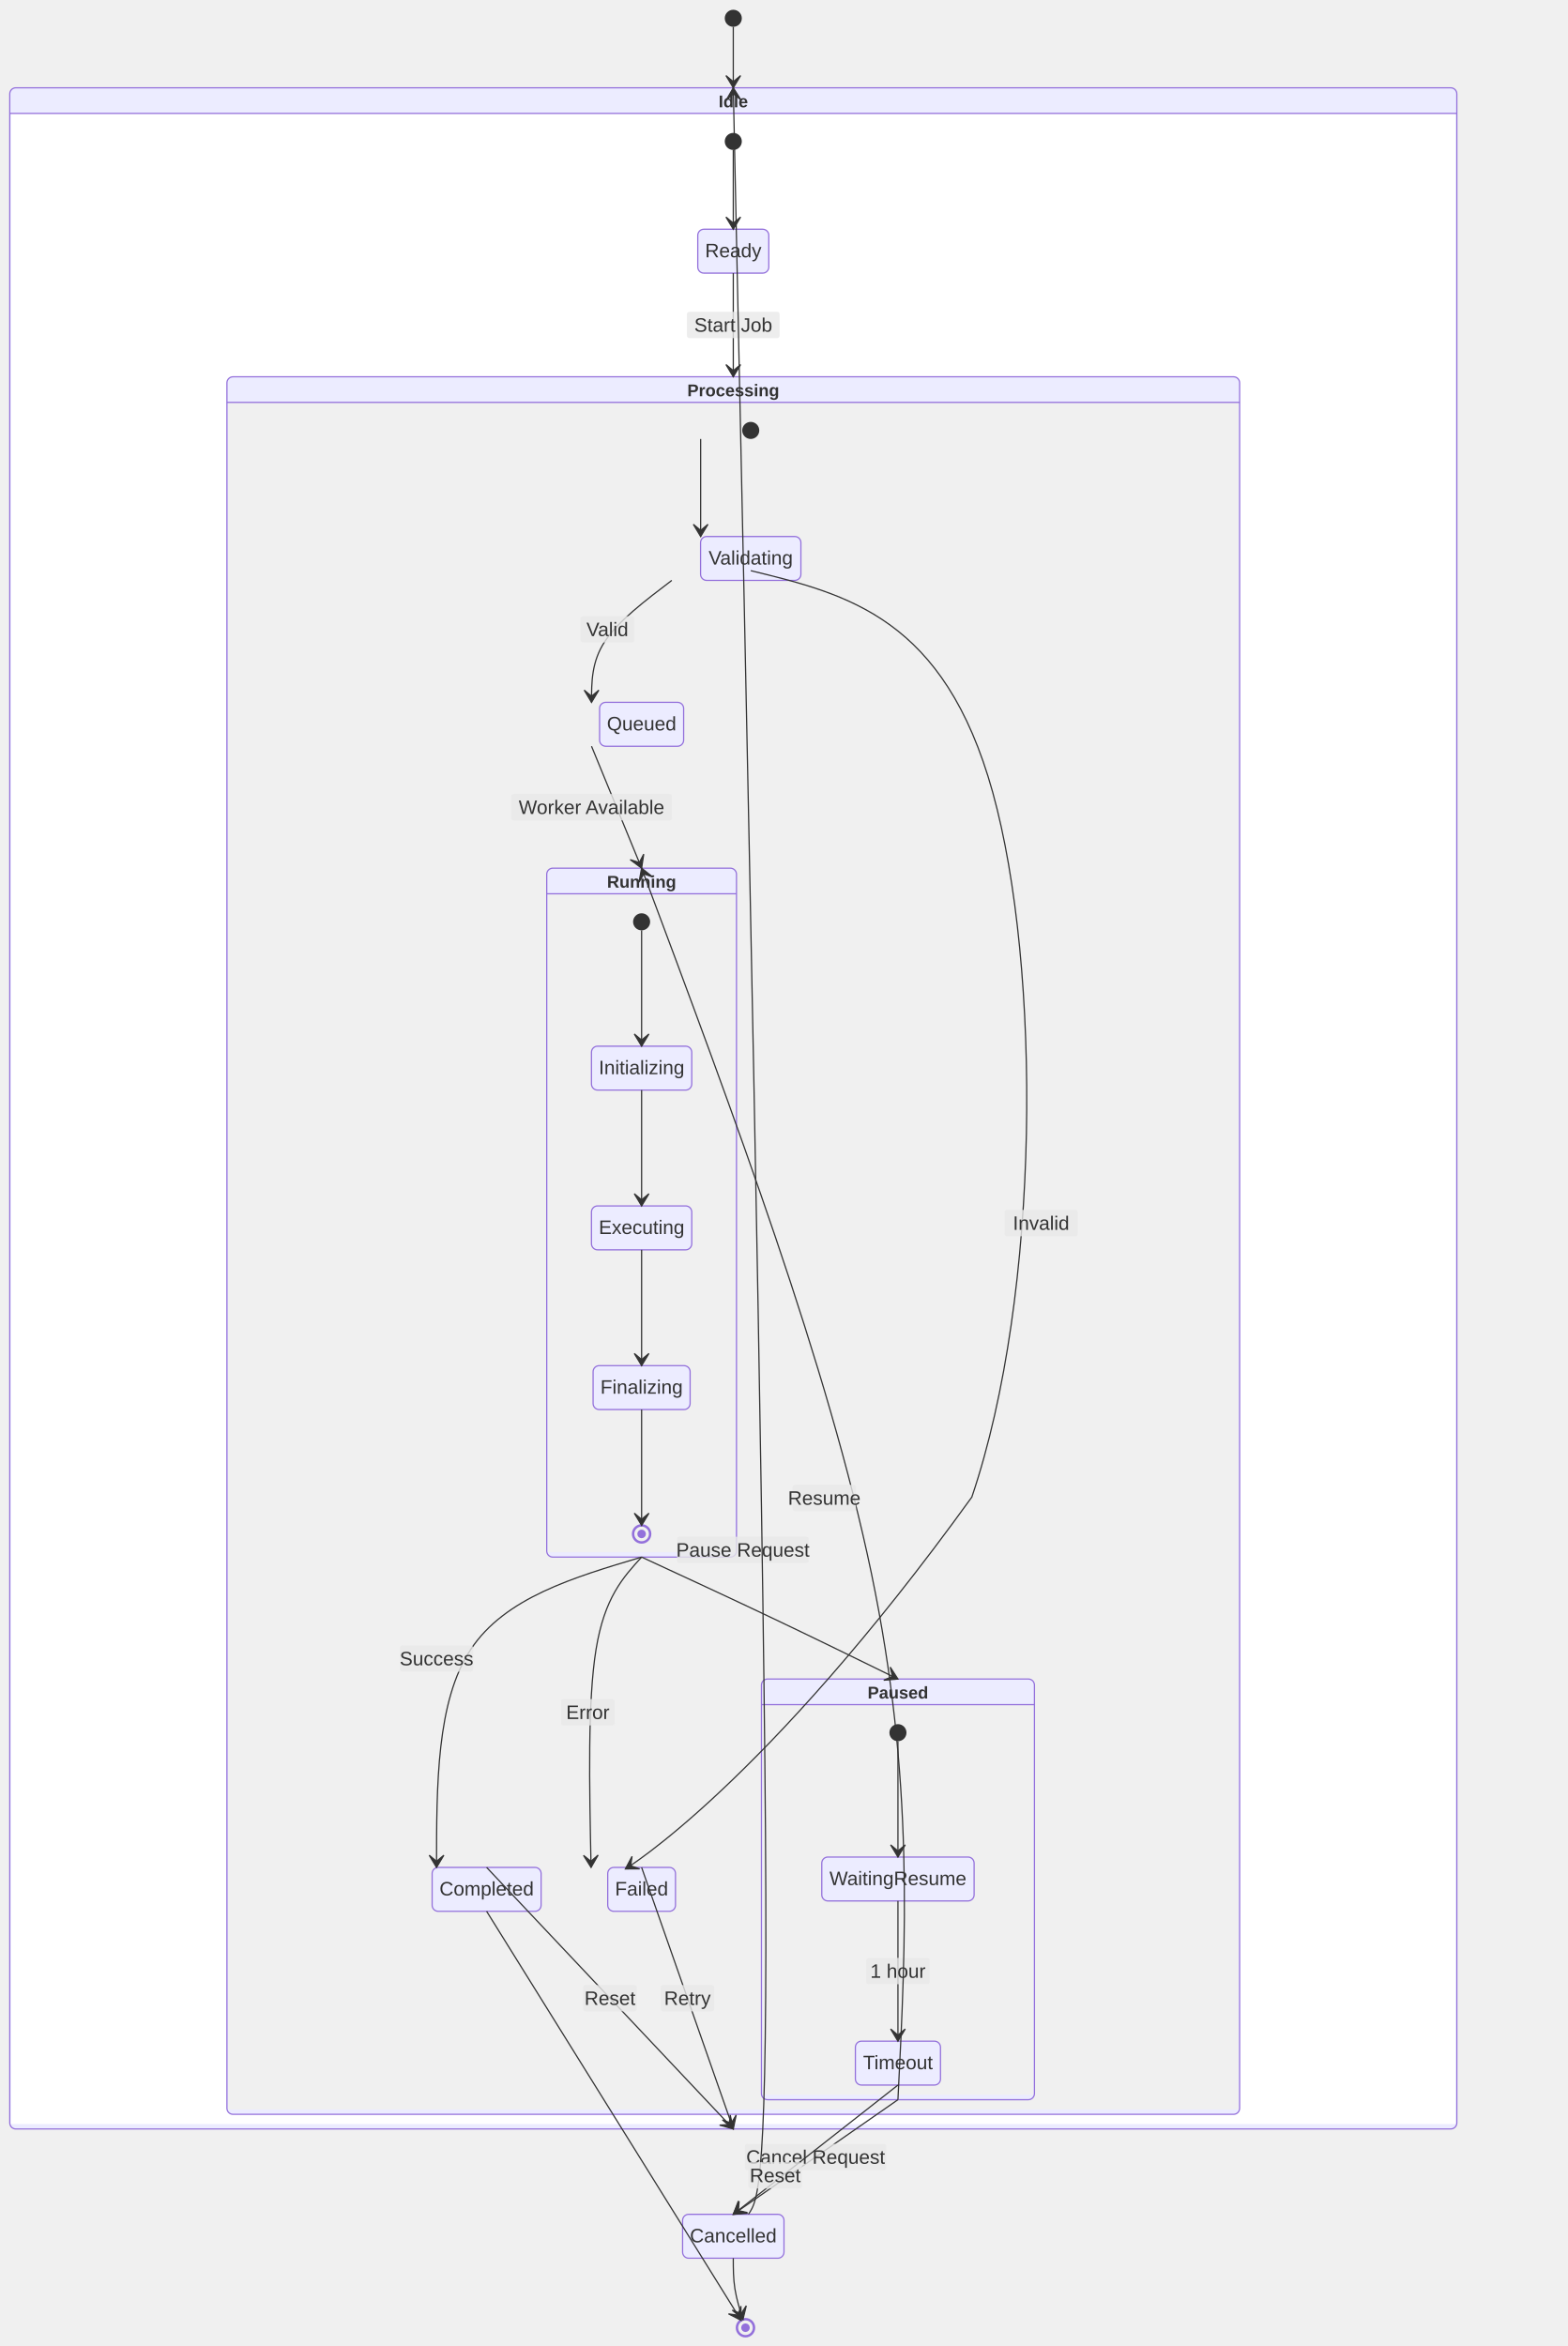
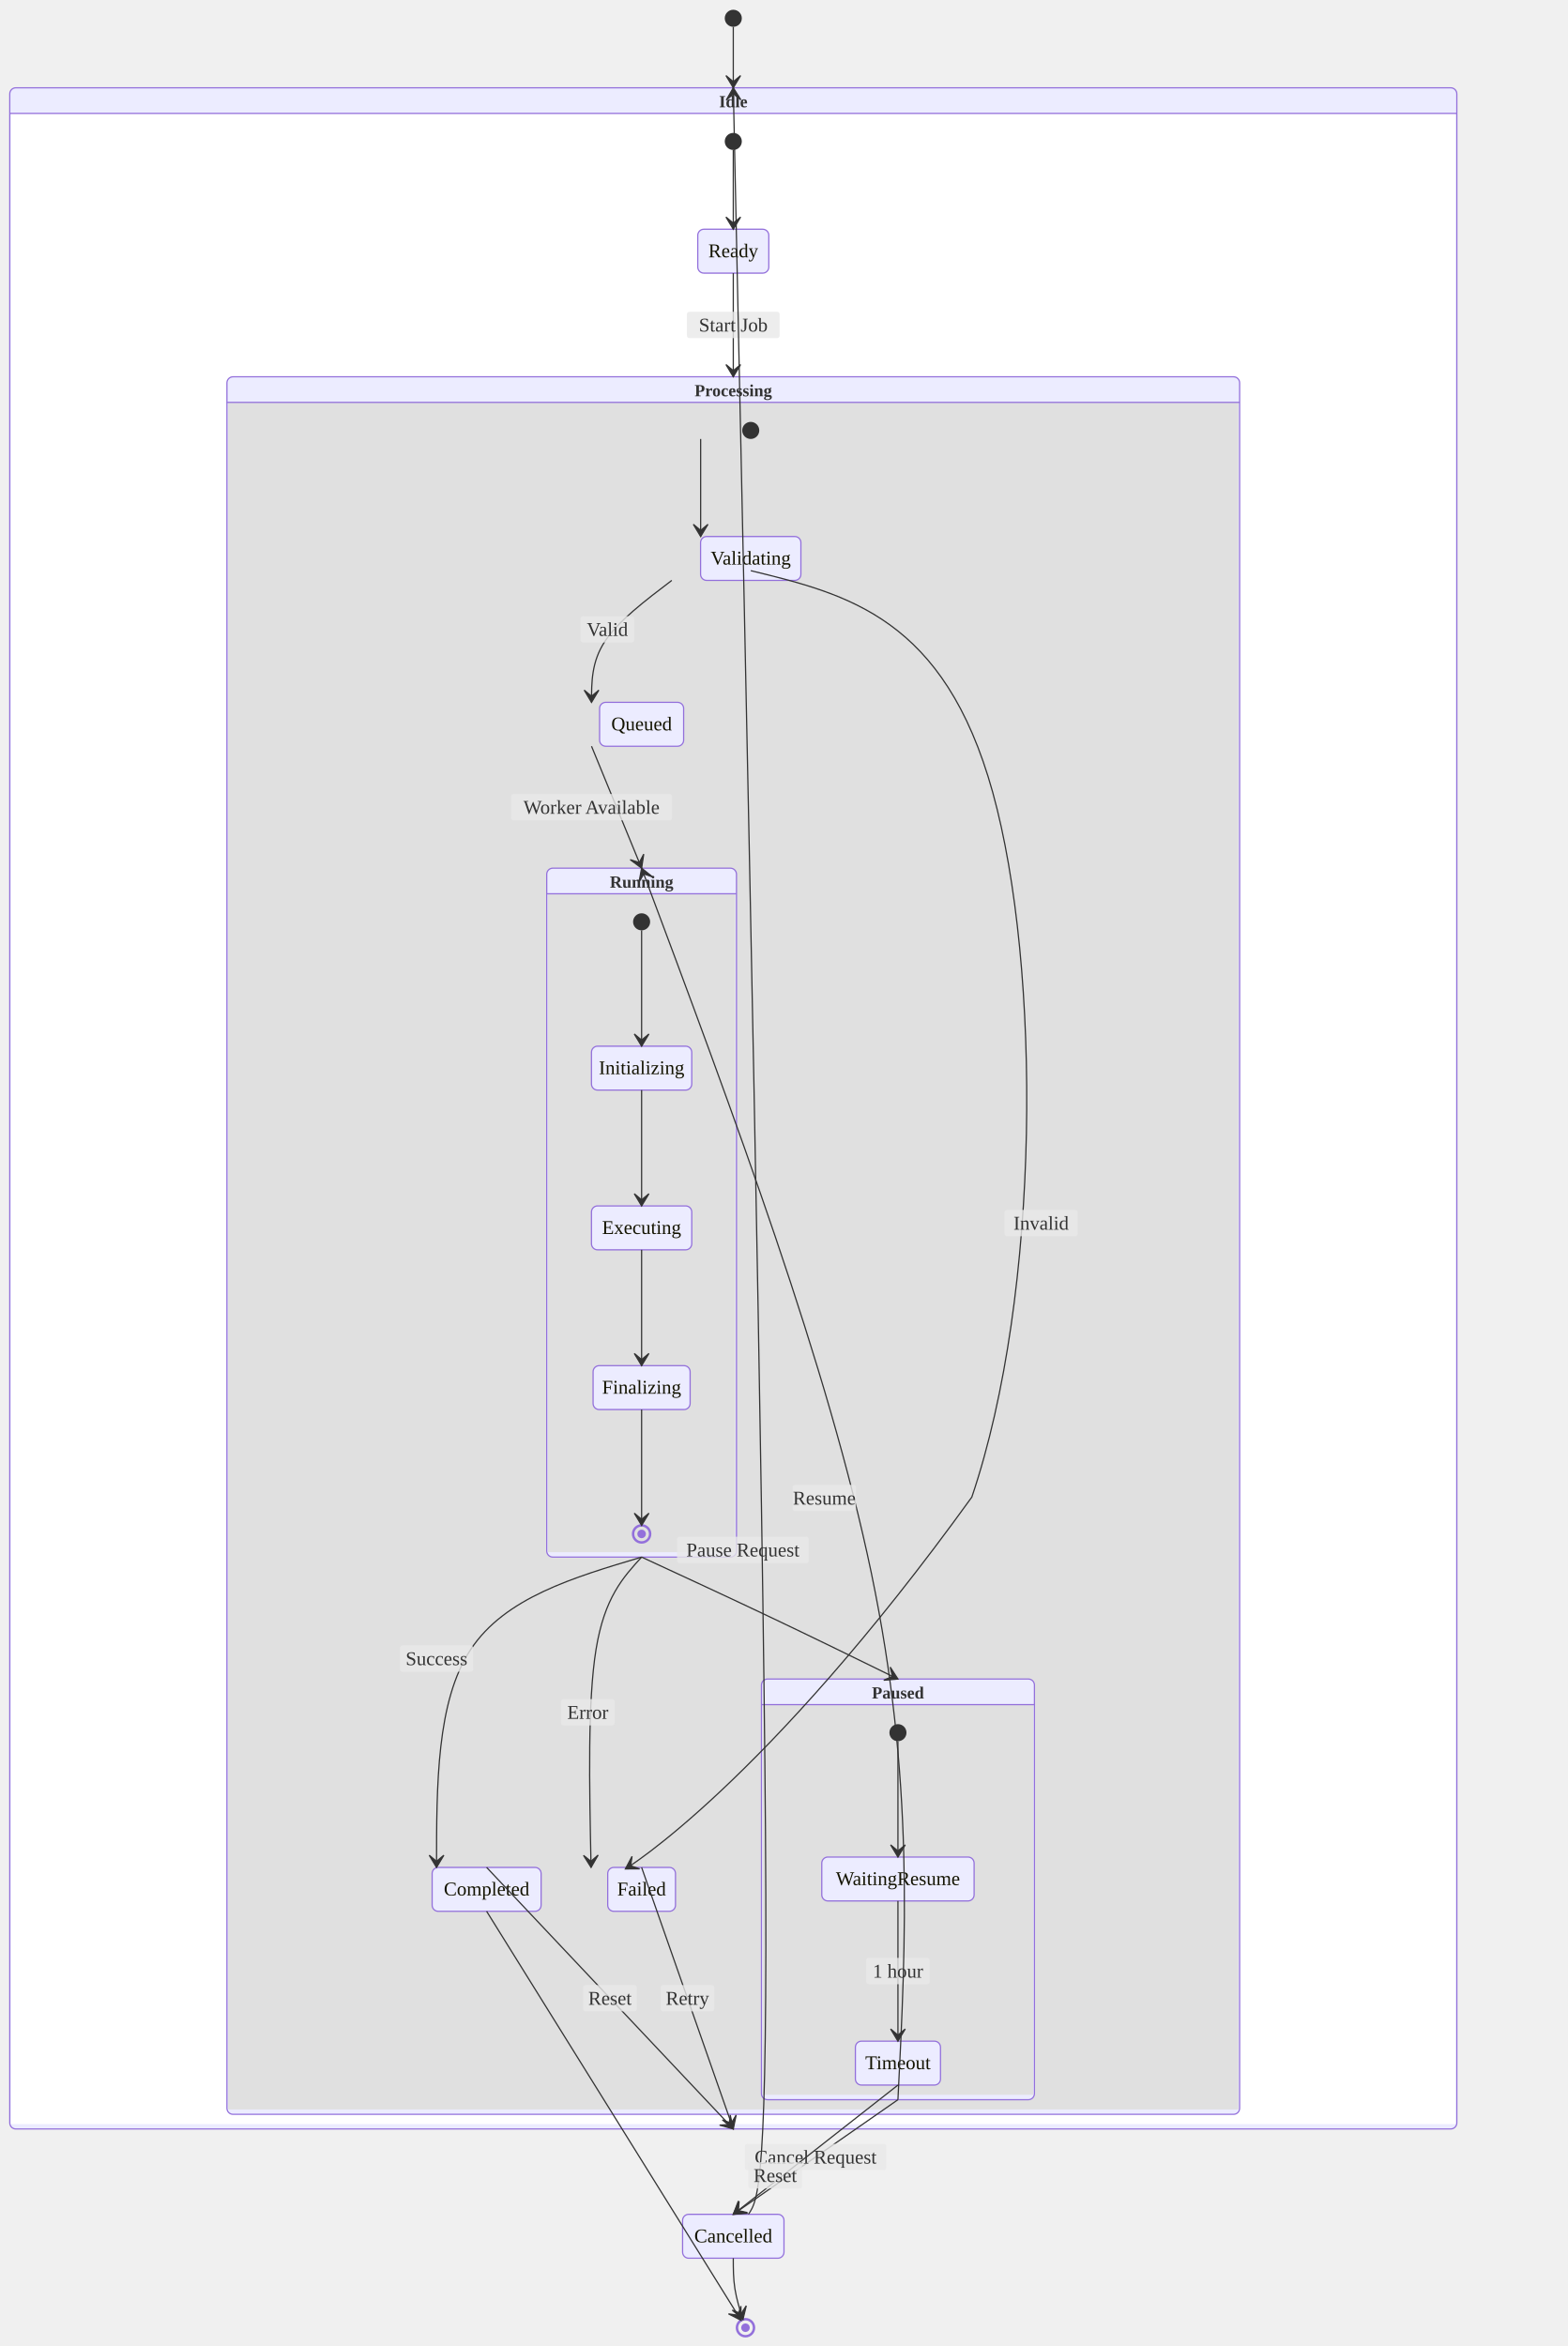
<svg xmlns="http://www.w3.org/2000/svg" width="1285.816" height="1924" viewBox="-8 -8 1285.816 1924" class="mermaid">
  <style>

- .mermaid {
+ .statediagram {
  font-family: trebuchet ms, verdana, arial, sans-serif;
  font-size: 16px;
- }
- 
- .node rect,
- .node polygon,
- .node circle,
- .node ellipse,
- .node path {
-   fill: #ECECFF;
-   stroke: #9370DB;
-   stroke-width: 1px;
- }
- 
- .node line {
-   stroke: #9370DB;
-   stroke-width: 1px;
- }
- 
- .node .label {
-   fill: #333333;
- }
- 
- .node text {
-   fill: #333333;
-   font-family: trebuchet ms, verdana, arial, sans-serif;
-   font-size: 16px;
- }
- 
- .edge-path {
-   fill: none;
-   stroke: #333333;
-   stroke-width: 1px;
- }
- 
- .edge-label {
-   fill: #333333;
-   font-family: trebuchet ms, verdana, arial, sans-serif;
- }
- 
- .edge-label-bg {
-   fill: rgba(232, 232, 232, 0.8);
- }
- 
- .subgraph {
-   fill: #ffffde;
-   stroke: #aaaa33;
-   stroke-width: 1px;
- }
- 
- .subgraph-title {
-   fill: #333333;
-   font-weight: bold;
- }
- 
- .cluster rect {
-   fill: #ffffde;
-   stroke: #aaaa33;
-   stroke-width: 1px;
-   rx: 5px;
-   ry: 5px;
- }
- 
- .cluster-label {
-   fill: #333333;
-   font-family: trebuchet ms, verdana, arial, sans-serif;
-   font-size: 16px;
-   font-weight: bold;
- }
- 
- marker path {
-   fill: #333333;
-   stroke: #333333;
- }
- 
+   fill: #333333;
+ }
+ 
+ .error-icon {
+   fill: #552222;
+ }
+ 
+ .error-text {
+   fill: #552222;
+   stroke: #552222;
+ }

.state-title {
-   fill: #333333;
+   fill: #131300;
}

.state-box {
  fill: #ECECFF;
  stroke: #9370DB;
}

.state-label {
-   fill: #333333;
+   fill: #131300;
}

.state-description {
-   fill: #666666;
+   fill: #333333;
}

.state-start {
  fill: #333333;
}

.state-end-outer {
  fill: none;
  stroke: #9370DB;
  stroke-width: 2;
}

.state-end-inner {
  fill: #9370DB;
  stroke: #9370DB;
  stroke-width: 2;
}

.state-fork-join {
  fill: #333333;
}

.state-choice {
  fill: #ECECFF;
  stroke: #333333;
}

.state-divider {
  stroke: #333333;
  stroke-dasharray: 5, 5;
  fill: none;
}

.transition-path {
  stroke: #333333;
  fill: none;
}

.transition-label {
  fill: #333333;
}

.transition-label-bg {
  fill: rgba(232, 232, 232, 0.8);
  stroke: none;
}

.note-box {
-   fill: #FFFFCC;
-   stroke: #333333;
+   fill: #fff5ad;
+   stroke: #aaaa33;
}

.note-text {
-   fill: #333333;
+   fill: black;
}

.state-composite-outer {
  fill: #ECECFF;
  stroke: #9370DB;
  stroke-width: 1px;
}

.state-composite-inner {
-   fill: #ffffff;
+   fill: white;
  stroke: none;
}

.state-composite-inner-alt {
-   fill: #f0f0f0;
+   fill: #e0e0e0;
  stroke: none;
}

.state-composite-label {
  fill: #333333;
  font-weight: bold;
}

.state-composite-divider {
  stroke: #9370DB;
  stroke-width: 1px;
  fill: none;
}

  </style>
  <defs>
    <marker id="arrow" viewBox="0 0 20 14" refX="19" refY="7" markerWidth="20" markerHeight="14" orient="auto" markerUnits="userSpaceOnUse">
-       <path d="M 19,7 L9,13 L14,7 L9,1 Z" stroke-width="1" fill="#333333" stroke="#333333" />
+       <path d="M 19,7 L9,13 L14,7 L9,1 Z" fill="#333333" stroke="#333333" stroke-width="1" />
    </marker>
  </defs>
  <g class="root">
    <g class="clusters">

    </g>
    <g class="edgePaths">

    </g>
    <g class="edgeLabels">

    </g>
    <g class="nodes">

    </g>
    <g class="composite-state" id="composite-Idle">
      <rect x="0" y="64" width="1186.816" height="1674" rx="5" ry="5" class="state-composite-outer" />
      <rect x="1" y="85" width="1184.816" height="1649" rx="0" ry="0" class="state-composite-inner" />
      <path d="M 0 85 L 1186.816 85" class="state-composite-divider" />
      <text x="593.408" y="80" class="state-composite-label" font-size="14" text-anchor="middle">Idle</text>
    </g>
    <g class="composite-state" id="composite-Processing">
      <rect x="178.117" y="301" width="830.583" height="1425" rx="5" ry="5" class="state-composite-outer" />
      <rect x="179.117" y="322" width="828.583" height="1400" rx="0" ry="0" class="state-composite-inner-alt" />
      <path d="M 178.117 322 L 1008.699 322" class="state-composite-divider" />
-       <text x="593.408" y="317" class="state-composite-label" font-size="14" text-anchor="middle">Processing</text>
+       <text x="593.408" y="317" class="state-composite-label" text-anchor="middle" font-size="14">Processing</text>
    </g>
    <g class="composite-state" id="composite-Paused">
      <rect x="616.507" y="1369" width="223.888" height="345" rx="5" ry="5" class="state-composite-outer" />
      <rect x="617.507" y="1390" width="221.888" height="320" rx="0" ry="0" class="state-composite-inner-alt" />
      <path d="M 616.507 1390 L 840.395 1390" class="state-composite-divider" />
-       <text x="728.451" y="1385" class="state-composite-label" font-size="14" text-anchor="middle">Paused</text>
+       <text x="728.451" y="1385" class="state-composite-label" text-anchor="middle" font-size="14">Paused</text>
    </g>
    <g class="composite-state" id="composite-Running">
      <rect x="440.406" y="704" width="155.625" height="565" rx="5" ry="5" class="state-composite-outer" />
      <rect x="441.406" y="725" width="153.625" height="540" rx="0" ry="0" class="state-composite-inner-alt" />
      <path d="M 440.406 725 L 596.031 725" class="state-composite-divider" />
-       <text x="518.218" y="720" class="state-composite-label" font-size="14" text-anchor="middle">Running</text>
+       <text x="518.218" y="720" class="state-composite-label" text-anchor="middle" font-size="14">Running</text>
    </g>
    <g class="state-node" id="state-Cancelled">
-       <path d="M 556.83 1808 H 629.986 A 5 5 0 0 1 634.986 1813 V 1839 A 5 5 0 0 1 629.986 1844 H 556.83 A 5 5 0 0 1 551.83 1839 V 1813 A 5 5 0 0 1 556.83 1808 Z" class="state-box" fill="#ECECFF" stroke-width="1" stroke="#9370DB" />
-       <text x="593.408" y="1831" class="state-label" text-anchor="middle" font-size="16">Cancelled</text>
+       <path d="M 556.83 1808 H 629.986 A 5 5 0 0 1 634.986 1813 V 1839 A 5 5 0 0 1 629.986 1844 H 556.83 A 5 5 0 0 1 551.83 1839 V 1813 A 5 5 0 0 1 556.83 1808 Z" class="state-box" fill="#ECECFF" stroke="#9370DB" stroke-width="1" />
+       <text x="593.408" y="1831" class="state-label" font-size="16" text-anchor="middle">Cancelled</text>
    </g>
    <g class="state-node" id="state-Completed">
-       <path d="M 351.421 1523.5 H 430.796 A 5 5 0 0 1 435.796 1528.5 V 1554.5 A 5 5 0 0 1 430.796 1559.5 H 351.421 A 5 5 0 0 1 346.421 1554.5 V 1528.5 A 5 5 0 0 1 351.421 1523.5 Z" class="state-box" fill="#ECECFF" stroke="#9370DB" stroke-width="1" />
-       <text x="391.108" y="1546.5" class="state-label" text-anchor="middle" font-size="16">Completed</text>
+       <path d="M 351.421 1523.5 H 430.796 A 5 5 0 0 1 435.796 1528.5 V 1554.5 A 5 5 0 0 1 430.796 1559.5 H 351.421 A 5 5 0 0 1 346.421 1554.5 V 1528.5 A 5 5 0 0 1 351.421 1523.5 Z" class="state-box" fill="#ECECFF" stroke-width="1" stroke="#9370DB" />
+       <text x="391.108" y="1546.5" class="state-label" font-size="16" text-anchor="middle">Completed</text>
    </g>
    <g class="state-node" id="state-Executing">
-       <path d="M 482.086 981 H 554.351 A 5 5 0 0 1 559.351 986 V 1012 A 5 5 0 0 1 554.351 1017 H 482.086 A 5 5 0 0 1 477.086 1012 V 986 A 5 5 0 0 1 482.086 981 Z" class="state-box" stroke-width="1" stroke="#9370DB" fill="#ECECFF" />
+       <path d="M 482.086 981 H 554.351 A 5 5 0 0 1 559.351 986 V 1012 A 5 5 0 0 1 554.351 1017 H 482.086 A 5 5 0 0 1 477.086 1012 V 986 A 5 5 0 0 1 482.086 981 Z" class="state-box" fill="#ECECFF" stroke-width="1" stroke="#9370DB" />
      <text x="518.218" y="1004" class="state-label" text-anchor="middle" font-size="16">Executing</text>
    </g>
    <g class="state-node" id="state-Failed">
-       <path d="M 495.429 1523.5 H 541.007 A 5 5 0 0 1 546.007 1528.5 V 1554.5 A 5 5 0 0 1 541.007 1559.5 H 495.429 A 5 5 0 0 1 490.429 1554.5 V 1528.5 A 5 5 0 0 1 495.429 1523.5 Z" class="state-box" stroke="#9370DB" fill="#ECECFF" stroke-width="1" />
+       <path d="M 495.429 1523.5 H 541.007 A 5 5 0 0 1 546.007 1528.5 V 1554.5 A 5 5 0 0 1 541.007 1559.5 H 495.429 A 5 5 0 0 1 490.429 1554.5 V 1528.5 A 5 5 0 0 1 495.429 1523.5 Z" class="state-box" stroke-width="1" fill="#ECECFF" stroke="#9370DB" />
      <text x="518.218" y="1546.5" class="state-label" text-anchor="middle" font-size="16">Failed</text>
    </g>
    <g class="state-node" id="state-Finalizing">
-       <path d="M 483.425 1112 H 553.011 A 5 5 0 0 1 558.011 1117 V 1143 A 5 5 0 0 1 553.011 1148 H 483.425 A 5 5 0 0 1 478.425 1143 V 1117 A 5 5 0 0 1 483.425 1112 Z" class="state-box" stroke="#9370DB" fill="#ECECFF" stroke-width="1" />
+       <path d="M 483.425 1112 H 553.011 A 5 5 0 0 1 558.011 1117 V 1143 A 5 5 0 0 1 553.011 1148 H 483.425 A 5 5 0 0 1 478.425 1143 V 1117 A 5 5 0 0 1 483.425 1112 Z" class="state-box" fill="#ECECFF" stroke="#9370DB" stroke-width="1" />
      <text x="518.218" y="1135" class="state-label" font-size="16" text-anchor="middle">Finalizing</text>
    </g>
    <g class="state-node" id="state-Idle_start">
      <circle cx="593.408" cy="108" r="7" class="state-start" fill="#333333" />
    </g>
    <g class="state-node" id="state-Initializing">
      <path d="M 482.089 850 H 554.347 A 5 5 0 0 1 559.347 855 V 881 A 5 5 0 0 1 554.347 886 H 482.089 A 5 5 0 0 1 477.089 881 V 855 A 5 5 0 0 1 482.089 850 Z" class="state-box" stroke-width="1" fill="#ECECFF" stroke="#9370DB" />
      <text x="518.218" y="873" class="state-label" text-anchor="middle" font-size="16">Initializing</text>
    </g>
    <g class="state-node" id="state-Paused_start">
      <circle cx="728.451" cy="1413" r="7" class="state-start" fill="#333333" />
    </g>
    <g class="state-node" id="state-Processing_start">
      <circle cx="607.718" cy="345" r="7" class="state-start" fill="#333333" />
    </g>
    <g class="state-node" id="state-Queued">
-       <path d="M 488.75 568 H 547.687 A 5 5 0 0 1 552.687 573 V 599 A 5 5 0 0 1 547.687 604 H 488.75 A 5 5 0 0 1 483.75 599 V 573 A 5 5 0 0 1 488.75 568 Z" class="state-box" stroke-width="1" fill="#ECECFF" stroke="#9370DB" />
+       <path d="M 488.75 568 H 547.687 A 5 5 0 0 1 552.687 573 V 599 A 5 5 0 0 1 547.687 604 H 488.75 A 5 5 0 0 1 483.75 599 V 573 A 5 5 0 0 1 488.75 568 Z" class="state-box" fill="#ECECFF" stroke="#9370DB" stroke-width="1" />
      <text x="518.218" y="591" class="state-label" text-anchor="middle" font-size="16">Queued</text>
    </g>
    <g class="state-node" id="state-Ready">
-       <path d="M 569.283 180 H 617.533 A 5 5 0 0 1 622.533 185 V 211 A 5 5 0 0 1 617.533 216 H 569.283 A 5 5 0 0 1 564.283 211 V 185 A 5 5 0 0 1 569.283 180 Z" class="state-box" stroke="#9370DB" stroke-width="1" fill="#ECECFF" />
-       <text x="593.408" y="203" class="state-label" font-size="16" text-anchor="middle">Ready</text>
+       <path d="M 569.283 180 H 617.533 A 5 5 0 0 1 622.533 185 V 211 A 5 5 0 0 1 617.533 216 H 569.283 A 5 5 0 0 1 564.283 211 V 185 A 5 5 0 0 1 569.283 180 Z" class="state-box" stroke-width="1" fill="#ECECFF" stroke="#9370DB" />
+       <text x="593.408" y="203" class="state-label" text-anchor="middle" font-size="16">Ready</text>
    </g>
    <g class="state-node" id="state-Running_end">
-       <path d="M 511.218 1250 A 7 7 0 1 0 525.218 1250 A 7 7 0 1 0 511.218 1250 Z" class="state-end-outer" stroke-width="2" fill="none" stroke="#9370DB" />
-       <path d="M 515.698 1250 A 2.52 2.52 0 1 0 520.738 1250 A 2.52 2.52 0 1 0 515.698 1250 Z" class="state-end-inner" fill="#9370DB" stroke-width="2" stroke="#9370DB" />
+       <path d="M 511.218 1250 A 7 7 0 1 0 525.218 1250 A 7 7 0 1 0 511.218 1250 Z" class="state-end-outer" stroke="#9370DB" stroke-width="2" fill="none" />
+       <path d="M 515.698 1250 A 2.52 2.52 0 1 0 520.738 1250 A 2.52 2.52 0 1 0 515.698 1250 Z" class="state-end-inner" fill="#9370DB" stroke="#9370DB" stroke-width="2" />
    </g>
    <g class="state-node" id="state-Running_start">
      <circle cx="518.218" cy="748" r="7" class="state-start" fill="#333333" />
    </g>
    <g class="state-node" id="state-Timeout">
-       <path d="M 698.553 1666 H 758.35 A 5 5 0 0 1 763.35 1671 V 1697 A 5 5 0 0 1 758.35 1702 H 698.553 A 5 5 0 0 1 693.553 1697 V 1671 A 5 5 0 0 1 698.553 1666 Z" class="state-box" fill="#ECECFF" stroke-width="1" stroke="#9370DB" />
+       <path d="M 698.553 1666 H 758.35 A 5 5 0 0 1 763.35 1671 V 1697 A 5 5 0 0 1 758.35 1702 H 698.553 A 5 5 0 0 1 693.553 1697 V 1671 A 5 5 0 0 1 698.553 1666 Z" class="state-box" stroke="#9370DB" fill="#ECECFF" stroke-width="1" />
      <text x="728.451" y="1689" class="state-label" text-anchor="middle" font-size="16">Timeout</text>
    </g>
    <g class="state-node" id="state-Validating">
-       <path d="M 571.582 432 H 643.855 A 5 5 0 0 1 648.855 437 V 463 A 5 5 0 0 1 643.855 468 H 571.582 A 5 5 0 0 1 566.582 463 V 437 A 5 5 0 0 1 571.582 432 Z" class="state-box" stroke-width="1" stroke="#9370DB" fill="#ECECFF" />
+       <path d="M 571.582 432 H 643.855 A 5 5 0 0 1 648.855 437 V 463 A 5 5 0 0 1 643.855 468 H 571.582 A 5 5 0 0 1 566.582 463 V 437 A 5 5 0 0 1 571.582 432 Z" class="state-box" stroke="#9370DB" fill="#ECECFF" stroke-width="1" />
      <text x="607.718" y="455" class="state-label" text-anchor="middle" font-size="16">Validating</text>
    </g>
    <g class="state-node" id="state-WaitingResume">
      <path d="M 670.986 1515 H 785.916 A 5 5 0 0 1 790.916 1520 V 1546 A 5 5 0 0 1 785.916 1551 H 670.986 A 5 5 0 0 1 665.986 1546 V 1520 A 5 5 0 0 1 670.986 1515 Z" class="state-box" stroke="#9370DB" stroke-width="1" fill="#ECECFF" />
      <text x="728.451" y="1538" class="state-label" font-size="16" text-anchor="middle">WaitingResume</text>
    </g>
    <g class="state-node" id="state-root_end">
-       <path d="M 596.408 1901 A 7 7 0 1 0 610.408 1901 A 7 7 0 1 0 596.408 1901 Z" class="state-end-outer" stroke="#9370DB" stroke-width="2" fill="none" />
+       <path d="M 596.408 1901 A 7 7 0 1 0 610.408 1901 A 7 7 0 1 0 596.408 1901 Z" class="state-end-outer" stroke-width="2" fill="none" stroke="#9370DB" />
      <path d="M 600.888 1901 A 2.52 2.52 0 1 0 605.928 1901 A 2.52 2.52 0 1 0 600.888 1901 Z" class="state-end-inner" fill="#9370DB" stroke="#9370DB" stroke-width="2" />
    </g>
    <g class="state-node" id="state-root_start">
      <circle cx="593.408" cy="7" r="7" class="state-start" fill="#333333" />
    </g>
    <g class="transition">
      <path d="M 593.41 14.00 C 593.41 22.33, 593.41 30.67, 593.41 39.00 C 593.41 47.33, 593.41 55.67, 593.41 64.00" class="transition-path" fill="none" stroke-width="1" marker-end="url(#arrow)" />
    </g>
    <g class="transition">
-       <path d="M 593.41 115.00 C 593.41 125.83, 593.41 136.67, 593.41 147.50 C 593.41 158.33, 593.41 169.17, 593.41 180.00" class="transition-path" marker-end="url(#arrow)" stroke-width="1" fill="none" />
-     </g>
-     <g class="transition">
-       <path d="M 593.41 216.00 C 593.41 230.17, 593.41 244.33, 593.41 258.50 C 593.41 272.67, 593.41 286.83, 593.41 301.00" class="transition-path" stroke-width="1" marker-end="url(#arrow)" fill="none" />
+       <path d="M 593.41 115.00 C 593.41 125.83, 593.41 136.67, 593.41 147.50 C 593.41 158.33, 593.41 169.17, 593.41 180.00" class="transition-path" marker-end="url(#arrow)" fill="none" stroke-width="1" />
+     </g>
+     <g class="transition">
+       <path d="M 593.41 216.00 C 593.41 230.17, 593.41 244.33, 593.41 258.50 C 593.41 272.67, 593.41 286.83, 593.41 301.00" class="transition-path" fill="none" stroke-width="1" marker-end="url(#arrow)" />
      <path d="M 557.408 247.7 H 629.408 A 2 2 0 0 1 631.408 249.7 V 267.3 A 2 2 0 0 1 629.408 269.3 H 557.408 A 2 2 0 0 1 555.408 267.3 V 249.7 A 2 2 0 0 1 557.408 247.7 Z" class="transition-label-bg" />
-       <text x="593.408" y="258.5" class="transition-label" font-size="16" text-anchor="middle" dominant-baseline="central">Start Job</text>
-     </g>
-     <g class="transition">
-       <path d="M 566.64 352.00 C 566.64 365.33, 566.64 378.67, 566.64 392.00 C 566.64 405.33, 566.64 418.67, 566.64 432.00" class="transition-path" marker-end="url(#arrow)" fill="none" stroke-width="1" />
-     </g>
-     <g class="transition">
-       <path d="M 542.95 468.00 C 521.01 484.67, 499.08 501.33, 488.11 518.00 C 477.14 534.67, 477.14 551.33, 477.14 568.00" class="transition-path" stroke-width="1" fill="none" marker-end="url(#arrow)" />
+       <text x="593.408" y="258.5" class="transition-label" dominant-baseline="central" font-size="16" text-anchor="middle">Start Job</text>
+     </g>
+     <g class="transition">
+       <path d="M 566.64 352.00 C 566.64 365.33, 566.64 378.67, 566.64 392.00 C 566.64 405.33, 566.64 418.67, 566.64 432.00" class="transition-path" fill="none" stroke-width="1" marker-end="url(#arrow)" />
+     </g>
+     <g class="transition">
+       <path d="M 542.95 468.00 C 521.01 484.67, 499.08 501.33, 488.11 518.00 C 477.14 534.67, 477.14 551.33, 477.14 568.00" class="transition-path" fill="none" stroke-width="1" marker-end="url(#arrow)" />
      <path d="M 470.138 497.324 H 510.138 A 2 2 0 0 1 512.138 499.324 V 516.924 A 2 2 0 0 1 510.138 518.924 H 470.138 A 2 2 0 0 1 468.138 516.924 V 499.324 A 2 2 0 0 1 470.138 497.324 Z" class="transition-label-bg" />
-       <text x="490.138" y="508.124" class="transition-label" dominant-baseline="central" text-anchor="middle" font-size="16">Valid</text>
-     </g>
-     <g class="transition">
-       <path d="M 607.78 460.02 C 687.14 479.35, 766.51 498.67, 806.19 641.84 C 845.87 785.00, 845.87 1052.00, 789.05 1219.79 C 618.58 1456.15, 504.93 1524.73, 504.93 1524.73" class="transition-path" fill="none" stroke-width="1" marker-end="url(#arrow)" />
+       <text x="490.138" y="508.124" class="transition-label" text-anchor="middle" font-size="16" dominant-baseline="central">Valid</text>
+     </g>
+     <g class="transition">
+       <path d="M 607.78 460.02 C 687.14 479.35, 766.51 498.67, 806.19 641.84 C 845.87 785.00, 845.87 1052.00, 789.05 1219.79 C 618.58 1456.15, 504.93 1524.73, 504.93 1524.73" class="transition-path" marker-end="url(#arrow)" fill="none" stroke-width="1" />
      <path d="M 817.873 984.276 H 873.873 A 2 2 0 0 1 875.873 986.276 V 1003.876 A 2 2 0 0 1 873.873 1005.876 H 817.873 A 2 2 0 0 1 815.873 1003.876 V 986.276 A 2 2 0 0 1 817.873 984.276 Z" class="transition-label-bg" />
-       <text x="845.873" y="995.076" class="transition-label" font-size="16" dominant-baseline="central" text-anchor="middle">Invalid</text>
+       <text x="845.873" y="995.076" class="transition-label" dominant-baseline="central" text-anchor="middle" font-size="16">Invalid</text>
    </g>
    <g class="transition">
      <path d="M 477.14 604.00 L 518.22 704.00" class="transition-path" stroke-width="1" fill="none" marker-end="url(#arrow)" />
      <path d="M 413.14 643.2 H 541.14 A 2 2 0 0 1 543.14 645.2 V 662.8 A 2 2 0 0 1 541.14 664.8 H 413.14 A 2 2 0 0 1 411.14 662.8 V 645.2 A 2 2 0 0 1 413.14 643.2 Z" class="transition-label-bg" />
      <text x="477.14" y="654" class="transition-label" dominant-baseline="central" font-size="16" text-anchor="middle">Worker Available</text>
    </g>
    <g class="transition">
-       <path d="M 518.22 1269.00 C 462.16 1285.67, 406.09 1302.33, 378.06 1344.75 C 350.03 1387.17, 350.03 1455.33, 350.03 1523.50" class="transition-path" stroke-width="1" fill="none" marker-end="url(#arrow)" />
+       <path d="M 518.22 1269.00 C 462.16 1285.67, 406.09 1302.33, 378.06 1344.75 C 350.03 1387.17, 350.03 1455.33, 350.03 1523.50" class="transition-path" stroke-width="1" marker-end="url(#arrow)" fill="none" />
      <path d="M 322.03 1341.422 H 378.03 A 2 2 0 0 1 380.03 1343.422 V 1361.022 A 2 2 0 0 1 378.03 1363.022 H 322.03 A 2 2 0 0 1 320.03 1361.022 V 1343.422 A 2 2 0 0 1 322.03 1341.422 Z" class="transition-label-bg" />
-       <text x="350.03" y="1352.222" class="transition-label" font-size="16" dominant-baseline="central" text-anchor="middle">Success</text>
-     </g>
-     <g class="transition">
-       <path d="M 518.22 1269.00 C 502.98 1285.67, 487.74 1302.33, 480.84 1344.75 C 473.93 1387.17, 475.35 1455.33, 476.77 1523.50" class="transition-path" marker-end="url(#arrow)" fill="none" stroke-width="1" />
+       <text x="350.03" y="1352.222" class="transition-label" dominant-baseline="central" text-anchor="middle" font-size="16">Success</text>
+     </g>
+     <g class="transition">
+       <path d="M 518.22 1269.00 C 502.98 1285.67, 487.74 1302.33, 480.84 1344.75 C 473.93 1387.17, 475.35 1455.33, 476.77 1523.50" class="transition-path" stroke-width="1" marker-end="url(#arrow)" fill="none" />
      <path d="M 454.115 1385.453 H 494.115 A 2 2 0 0 1 496.115 1387.453 V 1405.053 A 2 2 0 0 1 494.115 1407.053 H 454.115 A 2 2 0 0 1 452.115 1405.053 V 1387.453 A 2 2 0 0 1 454.115 1385.453 Z" class="transition-label-bg" />
      <text x="474.115" y="1396.253" class="transition-label" font-size="16" dominant-baseline="central" text-anchor="middle">Error</text>
    </g>
    <g class="transition">
-       <path d="M 518.22 1269.00 C 554.27 1285.67, 590.32 1302.33, 625.36 1319.00 C 660.40 1335.67, 694.43 1352.33, 728.45 1369.00" class="transition-path" fill="none" marker-end="url(#arrow)" stroke-width="1" />
+       <path d="M 518.22 1269.00 C 554.27 1285.67, 590.32 1302.33, 625.36 1319.00 C 660.40 1335.67, 694.43 1352.33, 728.45 1369.00" class="transition-path" marker-end="url(#arrow)" stroke-width="1" fill="none" />
      <path d="M 549.277 1252.285 H 653.277 A 2 2 0 0 1 655.277 1254.285 V 1271.885 A 2 2 0 0 1 653.277 1273.885 H 549.277 A 2 2 0 0 1 547.277 1271.885 V 1254.285 A 2 2 0 0 1 549.277 1252.285 Z" class="transition-label-bg" />
-       <text x="601.277" y="1263.085" class="transition-label" dominant-baseline="central" font-size="16" text-anchor="middle">Pause Request</text>
-     </g>
-     <g class="transition">
-       <path d="M 518.22 755.00 C 518.22 770.83, 518.22 786.67, 518.22 802.50 C 518.22 818.33, 518.22 834.17, 518.22 850.00" class="transition-path" fill="none" stroke-width="1" marker-end="url(#arrow)" />
-     </g>
-     <g class="transition">
-       <path d="M 518.22 886.00 C 518.22 901.83, 518.22 917.67, 518.22 933.50 C 518.22 949.33, 518.22 965.17, 518.22 981.00" class="transition-path" fill="none" stroke-width="1" marker-end="url(#arrow)" />
-     </g>
-     <g class="transition">
-       <path d="M 518.22 1017.00 C 518.22 1032.83, 518.22 1048.67, 518.22 1064.50 C 518.22 1080.33, 518.22 1096.17, 518.22 1112.00" class="transition-path" stroke-width="1" fill="none" marker-end="url(#arrow)" />
+       <text x="601.277" y="1263.085" class="transition-label" text-anchor="middle" dominant-baseline="central" font-size="16">Pause Request</text>
+     </g>
+     <g class="transition">
+       <path d="M 518.22 755.00 C 518.22 770.83, 518.22 786.67, 518.22 802.50 C 518.22 818.33, 518.22 834.17, 518.22 850.00" class="transition-path" stroke-width="1" marker-end="url(#arrow)" fill="none" />
+     </g>
+     <g class="transition">
+       <path d="M 518.22 886.00 C 518.22 901.83, 518.22 917.67, 518.22 933.50 C 518.22 949.33, 518.22 965.17, 518.22 981.00" class="transition-path" marker-end="url(#arrow)" stroke-width="1" fill="none" />
+     </g>
+     <g class="transition">
+       <path d="M 518.22 1017.00 C 518.22 1032.83, 518.22 1048.67, 518.22 1064.50 C 518.22 1080.33, 518.22 1096.17, 518.22 1112.00" class="transition-path" stroke-width="1" marker-end="url(#arrow)" fill="none" />
    </g>
    <g class="transition">
      <path d="M 518.22 1148.00 C 518.22 1163.83, 518.22 1179.67, 518.22 1195.50 C 518.22 1211.33, 518.22 1227.17, 518.22 1243.00" class="transition-path" marker-end="url(#arrow)" stroke-width="1" fill="none" />
    </g>
    <g class="transition">
-       <path d="M 728.45 1420.00 C 728.45 1435.83, 728.45 1451.67, 728.45 1467.50 C 728.45 1483.33, 728.45 1499.17, 728.45 1515.00" class="transition-path" marker-end="url(#arrow)" fill="none" stroke-width="1" />
-     </g>
-     <g class="transition">
-       <path d="M 728.45 1551.00 C 728.45 1570.17, 728.45 1589.33, 728.45 1608.50 C 728.45 1627.67, 728.45 1646.83, 728.45 1666.00" class="transition-path" fill="none" marker-end="url(#arrow)" stroke-width="1" />
+       <path d="M 728.45 1420.00 C 728.45 1435.83, 728.45 1451.67, 728.45 1467.50 C 728.45 1483.33, 728.45 1499.17, 728.45 1515.00" class="transition-path" fill="none" marker-end="url(#arrow)" stroke-width="1" />
+     </g>
+     <g class="transition">
+       <path d="M 728.45 1551.00 C 728.45 1570.17, 728.45 1589.33, 728.45 1608.50 C 728.45 1627.67, 728.45 1646.83, 728.45 1666.00" class="transition-path" fill="none" stroke-width="1" marker-end="url(#arrow)" />
      <path d="M 704.451 1597.7 H 752.451 A 2 2 0 0 1 754.451 1599.7 V 1617.3 A 2 2 0 0 1 752.451 1619.3 H 704.451 A 2 2 0 0 1 702.451 1617.3 V 1599.7 A 2 2 0 0 1 704.451 1597.7 Z" class="transition-label-bg" />
      <text x="728.451" y="1608.5" class="transition-label" text-anchor="middle" dominant-baseline="central" font-size="16">1 hour</text>
    </g>
    <g class="transition">
-       <path d="M 728.45 1714.00 C 735.09 1582.33, 741.73 1450.67, 706.69 1282.33 C 671.65 1114.00, 594.94 909.00, 518.22 704.00" class="transition-path" marker-end="url(#arrow)" stroke-width="1" fill="none" />
+       <path d="M 728.45 1714.00 C 735.09 1582.33, 741.73 1450.67, 706.69 1282.33 C 671.65 1114.00, 594.94 909.00, 518.22 704.00" class="transition-path" stroke-width="1" fill="none" marker-end="url(#arrow)" />
      <path d="M 644.049 1209.732 H 692.049 A 2 2 0 0 1 694.049 1211.732 V 1229.332 A 2 2 0 0 1 692.049 1231.332 H 644.049 A 2 2 0 0 1 642.049 1229.332 V 1211.732 A 2 2 0 0 1 644.049 1209.732 Z" class="transition-label-bg" />
-       <text x="668.049" y="1220.532" class="transition-label" text-anchor="middle" dominant-baseline="central" font-size="16">Resume</text>
-     </g>
-     <g class="transition">
-       <path d="M 728.45 1714.00 C 705.94 1729.67, 683.44 1745.33, 660.93 1761.00 C 638.42 1776.67, 615.92 1792.33, 593.41 1808.00" class="transition-path" fill="none" marker-end="url(#arrow)" stroke-width="1" />
+       <text x="668.049" y="1220.532" class="transition-label" dominant-baseline="central" font-size="16" text-anchor="middle">Resume</text>
+     </g>
+     <g class="transition">
+       <path d="M 728.45 1714.00 C 705.94 1729.67, 683.44 1745.33, 660.93 1761.00 C 638.42 1776.67, 615.92 1792.33, 593.41 1808.00" class="transition-path" marker-end="url(#arrow)" fill="none" stroke-width="1" />
      <path d="M 604.93 1750.2 H 716.93 A 2 2 0 0 1 718.93 1752.2 V 1769.8 A 2 2 0 0 1 716.93 1771.8 H 604.93 A 2 2 0 0 1 602.93 1769.8 V 1752.2 A 2 2 0 0 1 604.93 1750.2 Z" class="transition-label-bg" />
-       <text x="660.93" y="1761" class="transition-label" dominant-baseline="central" text-anchor="middle" font-size="16">Cancel Request</text>
-     </g>
-     <g class="transition">
-       <path d="M 728.45 1702.00 C 705.94 1719.67, 683.44 1737.33, 660.93 1755.00 C 638.42 1772.67, 615.92 1790.33, 593.41 1808.00" class="transition-path" marker-end="url(#arrow)" fill="none" stroke-width="1" />
-     </g>
-     <g class="transition">
-       <path d="M 391.11 1523.50 C 424.82 1559.25, 458.54 1595.00, 492.26 1630.75 C 525.97 1666.50, 559.69 1702.25, 593.41 1738.00" class="transition-path" fill="none" marker-end="url(#arrow)" stroke-width="1" />
+       <text x="660.93" y="1761" class="transition-label" text-anchor="middle" dominant-baseline="central" font-size="16">Cancel Request</text>
+     </g>
+     <g class="transition">
+       <path d="M 728.45 1702.00 C 705.94 1719.67, 683.44 1737.33, 660.93 1755.00 C 638.42 1772.67, 615.92 1790.33, 593.41 1808.00" class="transition-path" fill="none" stroke-width="1" marker-end="url(#arrow)" />
+     </g>
+     <g class="transition">
+       <path d="M 391.11 1523.50 C 424.82 1559.25, 458.54 1595.00, 492.26 1630.75 C 525.97 1666.50, 559.69 1702.25, 593.41 1738.00" class="transition-path" stroke-width="1" fill="none" marker-end="url(#arrow)" />
      <path d="M 472.258 1619.95 H 512.258 A 2 2 0 0 1 514.258 1621.95 V 1639.55 A 2 2 0 0 1 512.258 1641.55 H 472.258 A 2 2 0 0 1 470.258 1639.55 V 1621.95 A 2 2 0 0 1 472.258 1619.95 Z" class="transition-label-bg" />
-       <text x="492.258" y="1630.75" class="transition-label" text-anchor="middle" font-size="16" dominant-baseline="central">Reset</text>
-     </g>
-     <g class="transition">
-       <path d="M 518.22 1523.50 C 530.75 1559.25, 543.28 1595.00, 555.81 1630.75 C 568.34 1666.50, 580.88 1702.25, 593.41 1738.00" class="transition-path" fill="none" stroke-width="1" marker-end="url(#arrow)" />
+       <text x="492.258" y="1630.75" class="transition-label" font-size="16" dominant-baseline="central" text-anchor="middle">Reset</text>
+     </g>
+     <g class="transition">
+       <path d="M 518.22 1523.50 C 530.75 1559.25, 543.28 1595.00, 555.81 1630.75 C 568.34 1666.50, 580.88 1702.25, 593.41 1738.00" class="transition-path" stroke-width="1" fill="none" marker-end="url(#arrow)" />
      <path d="M 535.813 1619.95 H 575.813 A 2 2 0 0 1 577.813 1621.95 V 1639.55 A 2 2 0 0 1 575.813 1641.55 H 535.813 A 2 2 0 0 1 533.813 1639.55 V 1621.95 A 2 2 0 0 1 535.813 1619.95 Z" class="transition-label-bg" />
-       <text x="555.813" y="1630.75" class="transition-label" font-size="16" text-anchor="middle" dominant-baseline="central">Retry</text>
-     </g>
-     <g class="transition">
-       <path d="M 605.80 1808.00 C 613.84 1796.33, 621.87 1784.67, 619.81 1494.00 C 617.74 1203.33, 605.57 633.67, 593.41 64.00" class="transition-path" stroke-width="1" fill="none" marker-end="url(#arrow)" />
+       <text x="555.813" y="1630.75" class="transition-label" dominant-baseline="central" text-anchor="middle" font-size="16">Retry</text>
+     </g>
+     <g class="transition">
+       <path d="M 605.80 1808.00 C 613.84 1796.33, 621.87 1784.67, 619.81 1494.00 C 617.74 1203.33, 605.57 633.67, 593.41 64.00" class="transition-path" stroke-width="1" marker-end="url(#arrow)" fill="none" />
      <path d="M 607.79 1765.275 H 647.79 A 2 2 0 0 1 649.79 1767.275 V 1784.875 A 2 2 0 0 1 647.79 1786.875 H 607.79 A 2 2 0 0 1 605.79 1784.875 V 1767.275 A 2 2 0 0 1 607.79 1765.275 Z" class="transition-label-bg" />
-       <text x="627.79" y="1776.075" class="transition-label" dominant-baseline="central" font-size="16" text-anchor="middle">Reset</text>
-     </g>
-     <g class="transition">
-       <path d="M 391.11 1559.50 C 425.90 1615.41, 460.69 1671.32, 495.48 1727.24 C 530.27 1783.15, 565.06 1839.06, 599.85 1894.97" class="transition-path" marker-end="url(#arrow)" fill="none" stroke-width="1" />
-     </g>
-     <g class="transition">
-       <path d="M 593.41 1844.00 C 593.41 1852.33, 593.41 1860.67, 594.73 1869.05 C 596.05 1877.44, 598.68 1885.88, 601.32 1894.32" class="transition-path" marker-end="url(#arrow)" fill="none" stroke-width="1" />
+       <text x="627.79" y="1776.075" class="transition-label" dominant-baseline="central" text-anchor="middle" font-size="16">Reset</text>
+     </g>
+     <g class="transition">
+       <path d="M 391.11 1559.50 C 425.90 1615.41, 460.69 1671.32, 495.48 1727.24 C 530.27 1783.15, 565.06 1839.06, 599.85 1894.97" class="transition-path" stroke-width="1" fill="none" marker-end="url(#arrow)" />
+     </g>
+     <g class="transition">
+       <path d="M 593.41 1844.00 C 593.41 1852.33, 593.41 1860.67, 594.73 1869.05 C 596.05 1877.44, 598.68 1885.88, 601.32 1894.32" class="transition-path" fill="none" stroke-width="1" marker-end="url(#arrow)" />
    </g>
  </g>
</svg>
